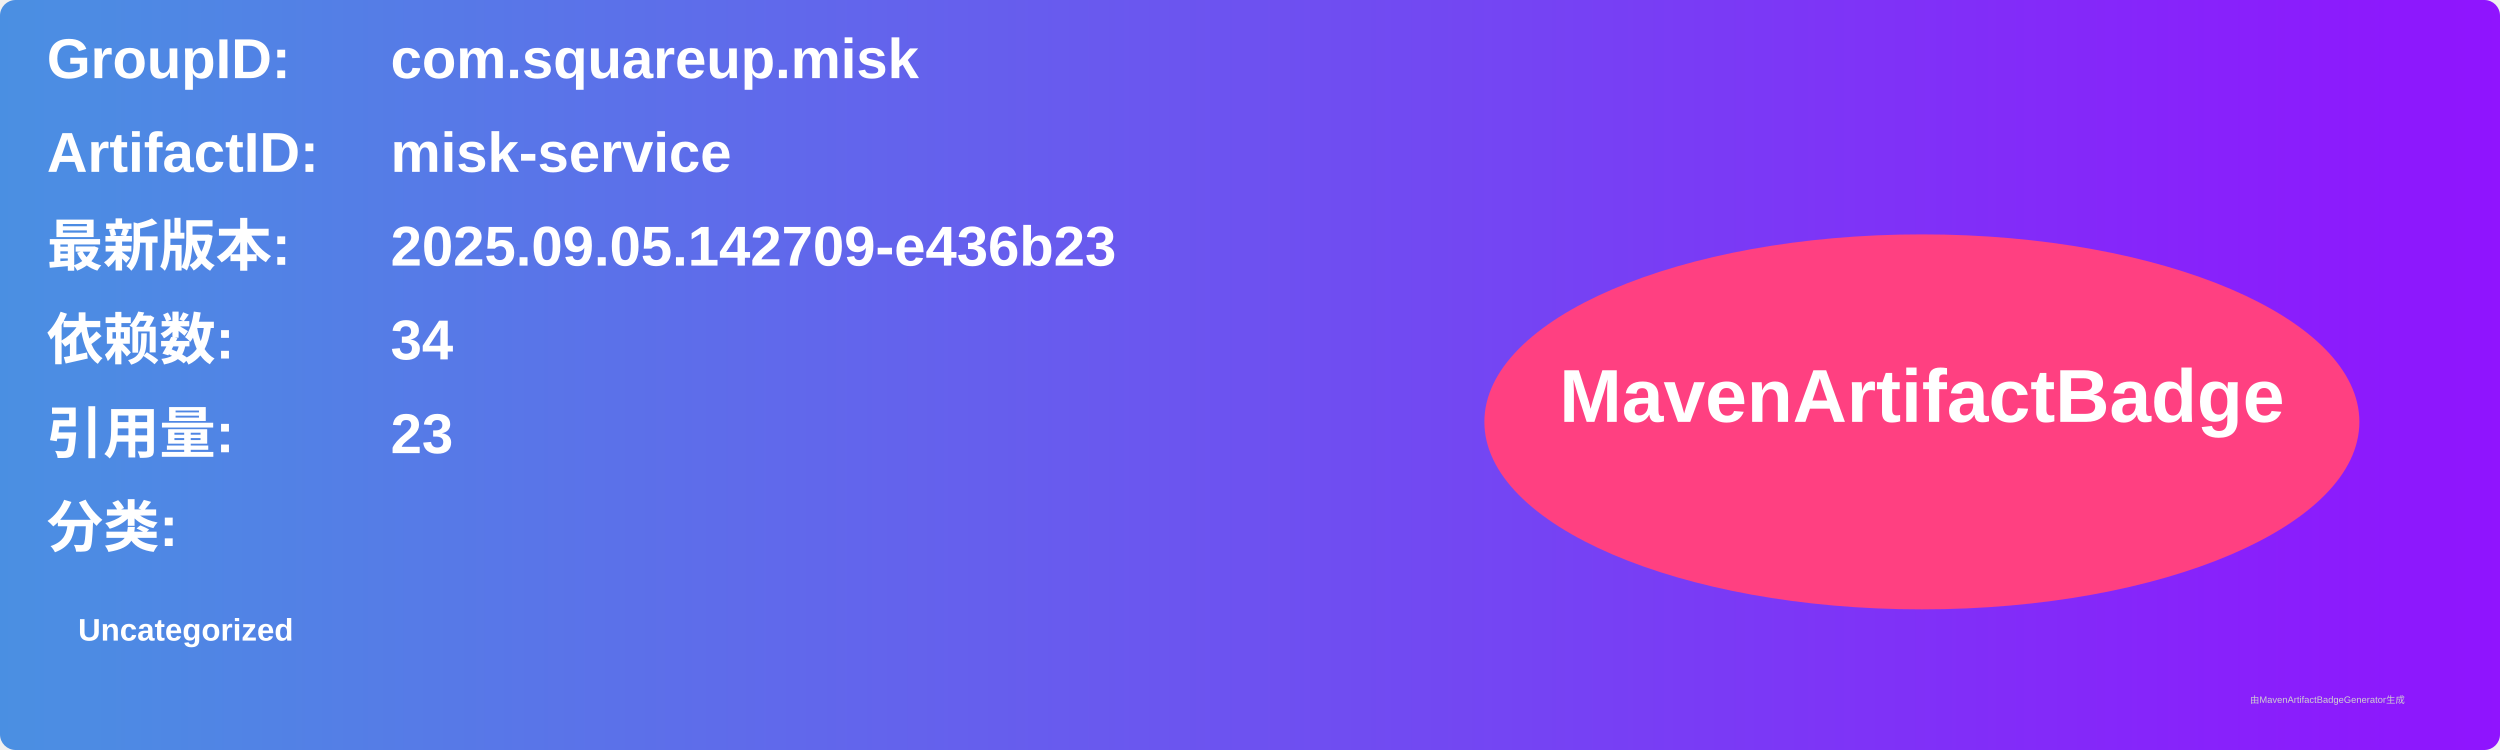
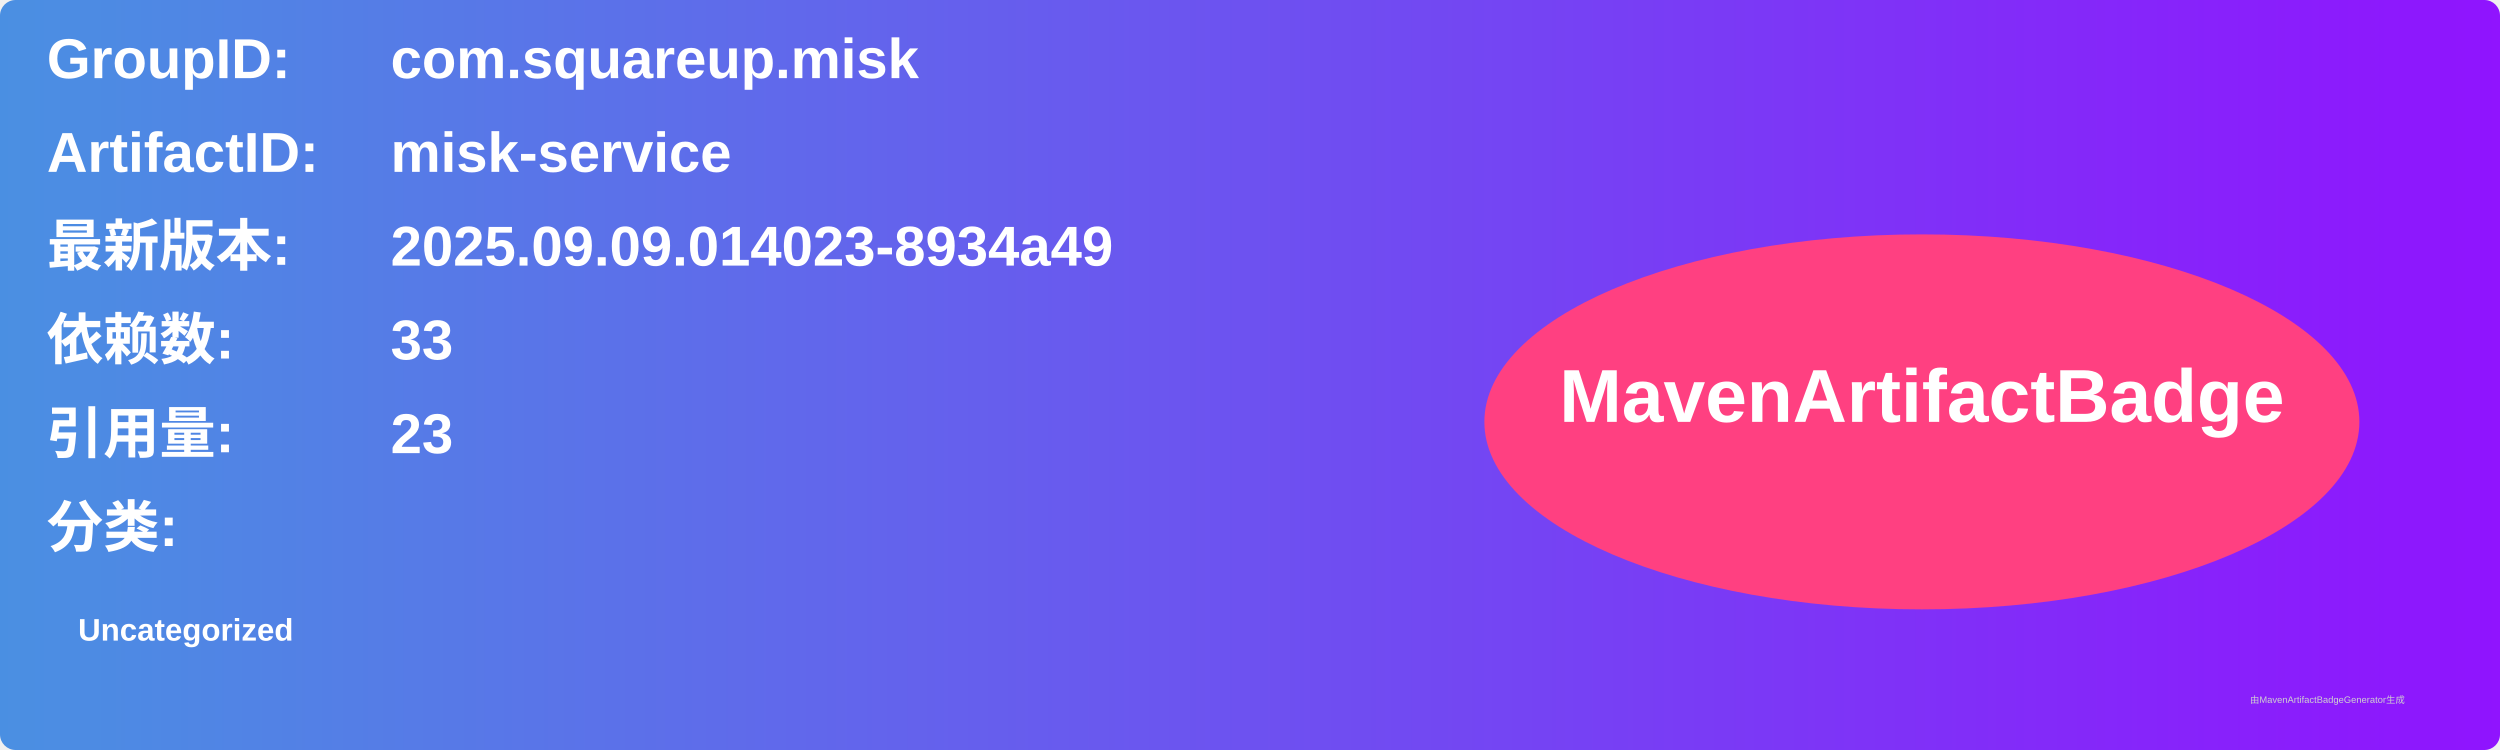
<svg xmlns="http://www.w3.org/2000/svg" width="800" height="240" viewBox="0 0 800 240">
  <linearGradient id="grad" x1="0%" y1="0%" x2="100%" y2="0%">
    <stop offset="0%" stop-color="#4a90e2" />
    <stop offset="100%" stop-color="#9013fe" />
  </linearGradient>
  <rect width="100%" height="100%" rx="5" ry="5" fill="url(#grad)" />
  <g transform="translate(15, 15)">
    <text x="0" y="10" font-family="Arial" font-size="18" fill="white" font-weight="bold" width="260">GroupID:</text>
    <text x="110" y="10" font-family="Arial" font-size="18" fill="white" font-weight="bold" width="460">com.squareup.misk</text>
    <text x="0" y="40" font-family="Arial" font-size="18" fill="white" font-weight="bold" width="260">ArtifactID:</text>
    <text x="110" y="40" font-family="Arial" font-size="18" fill="white" font-weight="bold" width="460">misk-service</text>
    <text x="0" y="70" font-family="Arial" font-size="18" fill="white" font-weight="bold">最新版本:</text>
    <text x="110" y="70" font-family="Arial" font-size="18" fill="white" font-weight="bold">
-       <tspan font-weight="bold">2025.09.05.142709-e436b23</tspan>
+       <tspan font-weight="bold">2025.09.09.014023-8934a49</tspan>
    </text>
    <text x="0" y="100" font-family="Arial" font-size="18" fill="white" font-weight="bold">依赖数: </text>
    <text x="110" y="100" font-family="Arial" font-size="18" fill="white">
-       <tspan font-weight="bold">34</tspan>
+       <tspan font-weight="bold">33</tspan>
    </text>
    <text x="0" y="130" font-family="Arial" font-size="18" fill="white" font-weight="bold">引用量: </text>
    <text x="110" y="130" font-family="Arial" font-size="18" fill="white">
      <tspan font-weight="bold">23</tspan>
    </text>
    <text x="0" y="160" font-family="Arial" font-size="18" fill="white" font-weight="bold">分类:</text>
    <text x="10" y="190" font-family="Arial" font-size="10" fill="white">
      <tspan font-weight="bold">Uncategorized</tspan>
    </text>
    <ellipse cx="600" cy="120" rx="140" ry="60" fill="#ff4081" />
    <text x="600" y="120" text-anchor="middle" font-family="Arial" font-size="24" fill="white" font-weight="bold">MavenArtifactBadge</text>
  </g>
  <text x="720" y="225" font-family="Arial" font-size="3" fill="#d0d0d0">由MavenArtifactBadgeGenerator生成</text>
</svg>
